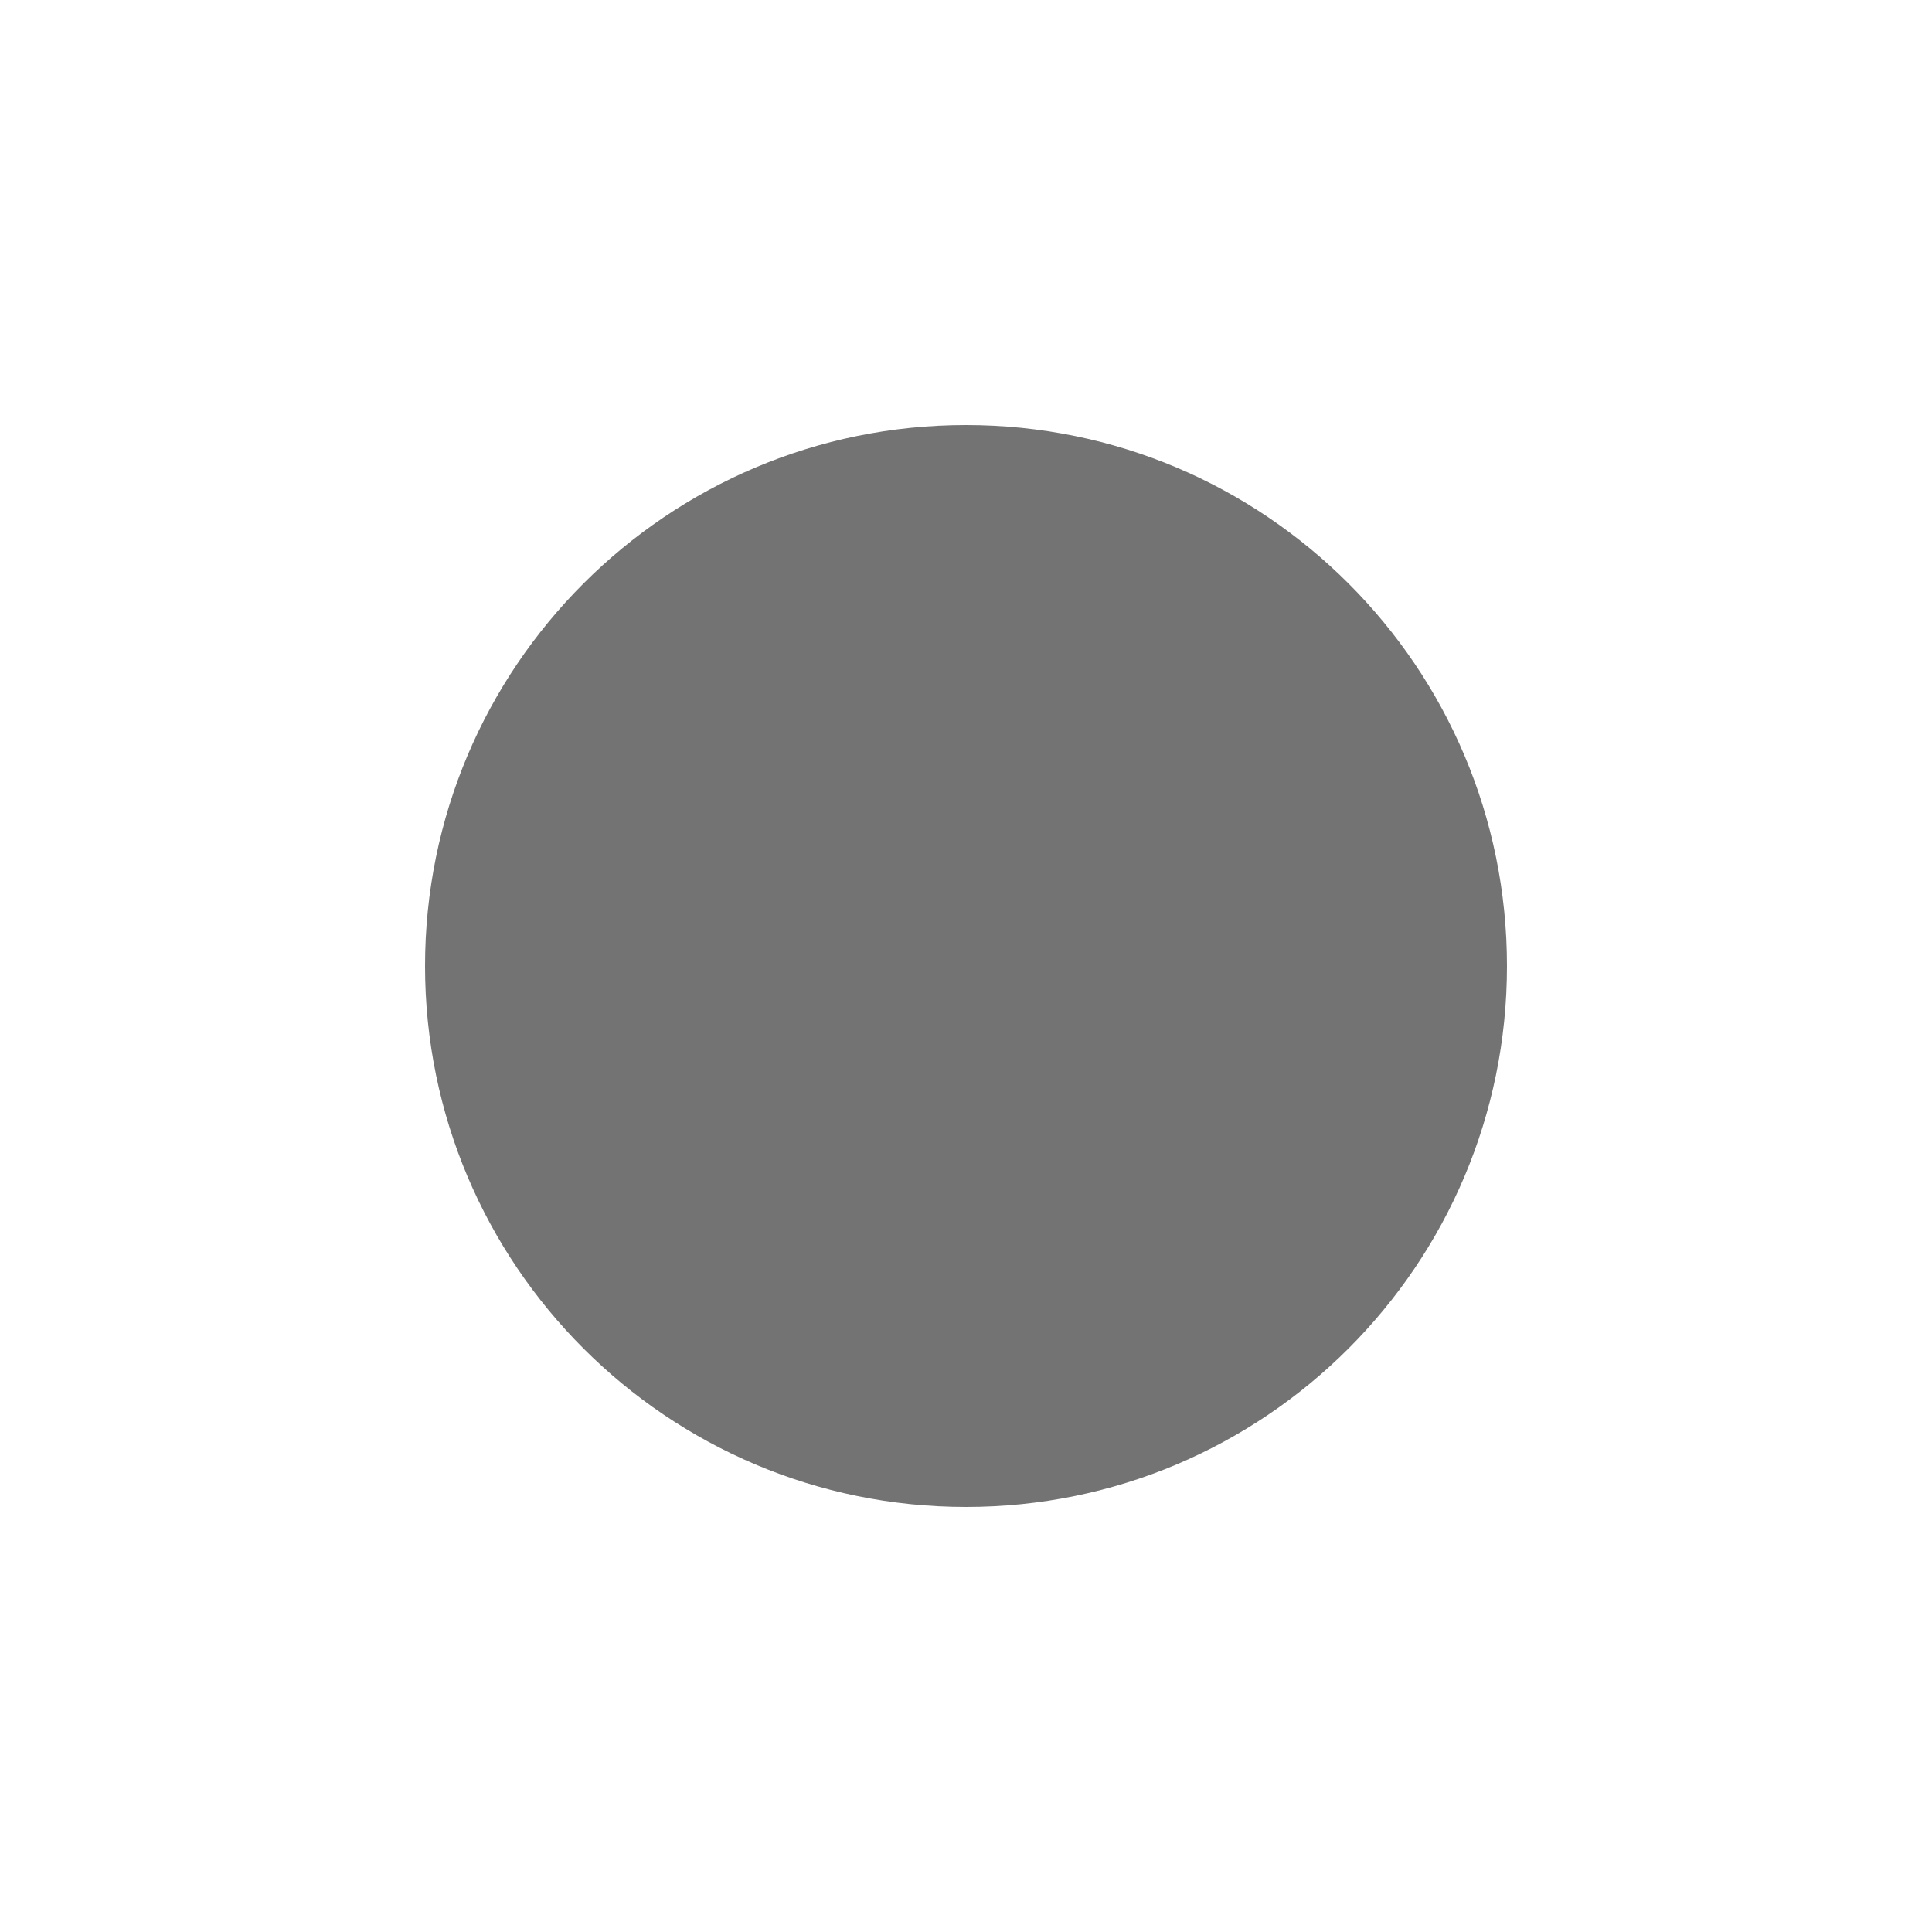
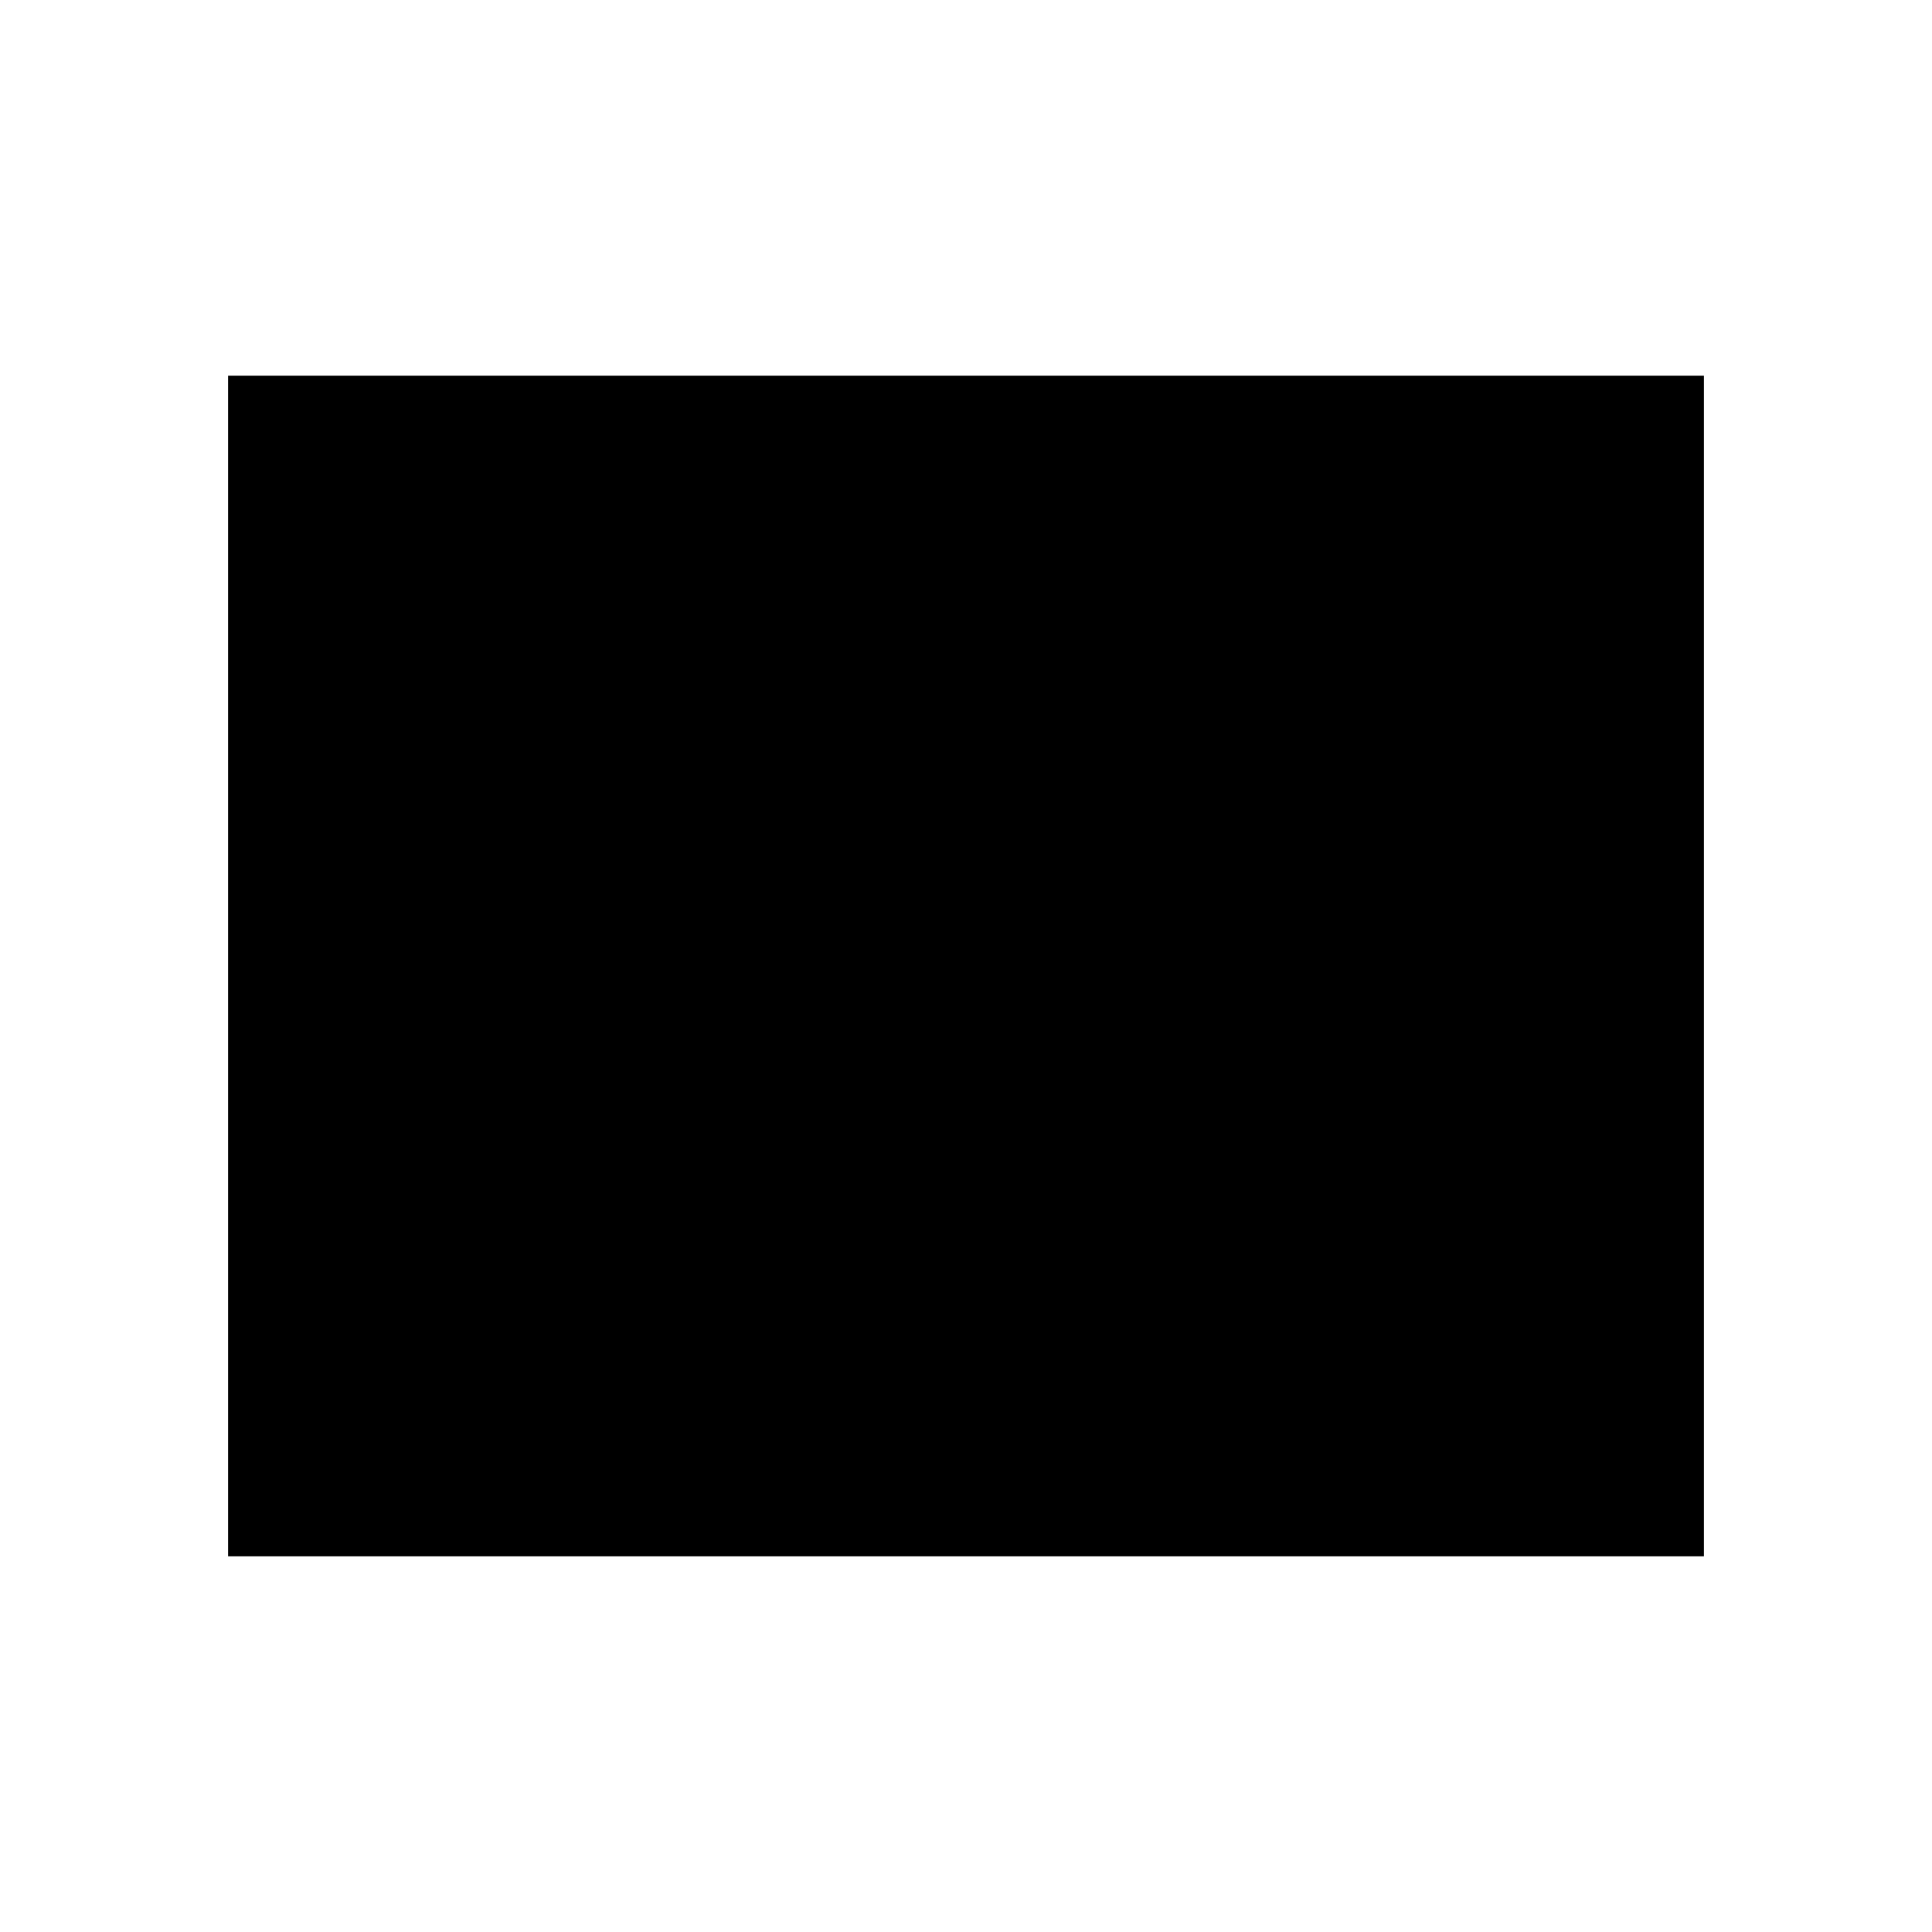
<svg xmlns="http://www.w3.org/2000/svg" viewBox="0 0 24 24">
-   <circle cx="12.0" cy="12.0" r="6.72" fill="currentColor" opacity="0.55" />
+   <g>
+     <g transform="translate(1 1) scale(0.916667)">
+       <path d="M2 4h20v16H2z" fill="currentColor" stroke="none" />
+     </g>
+   </g>
</svg>
